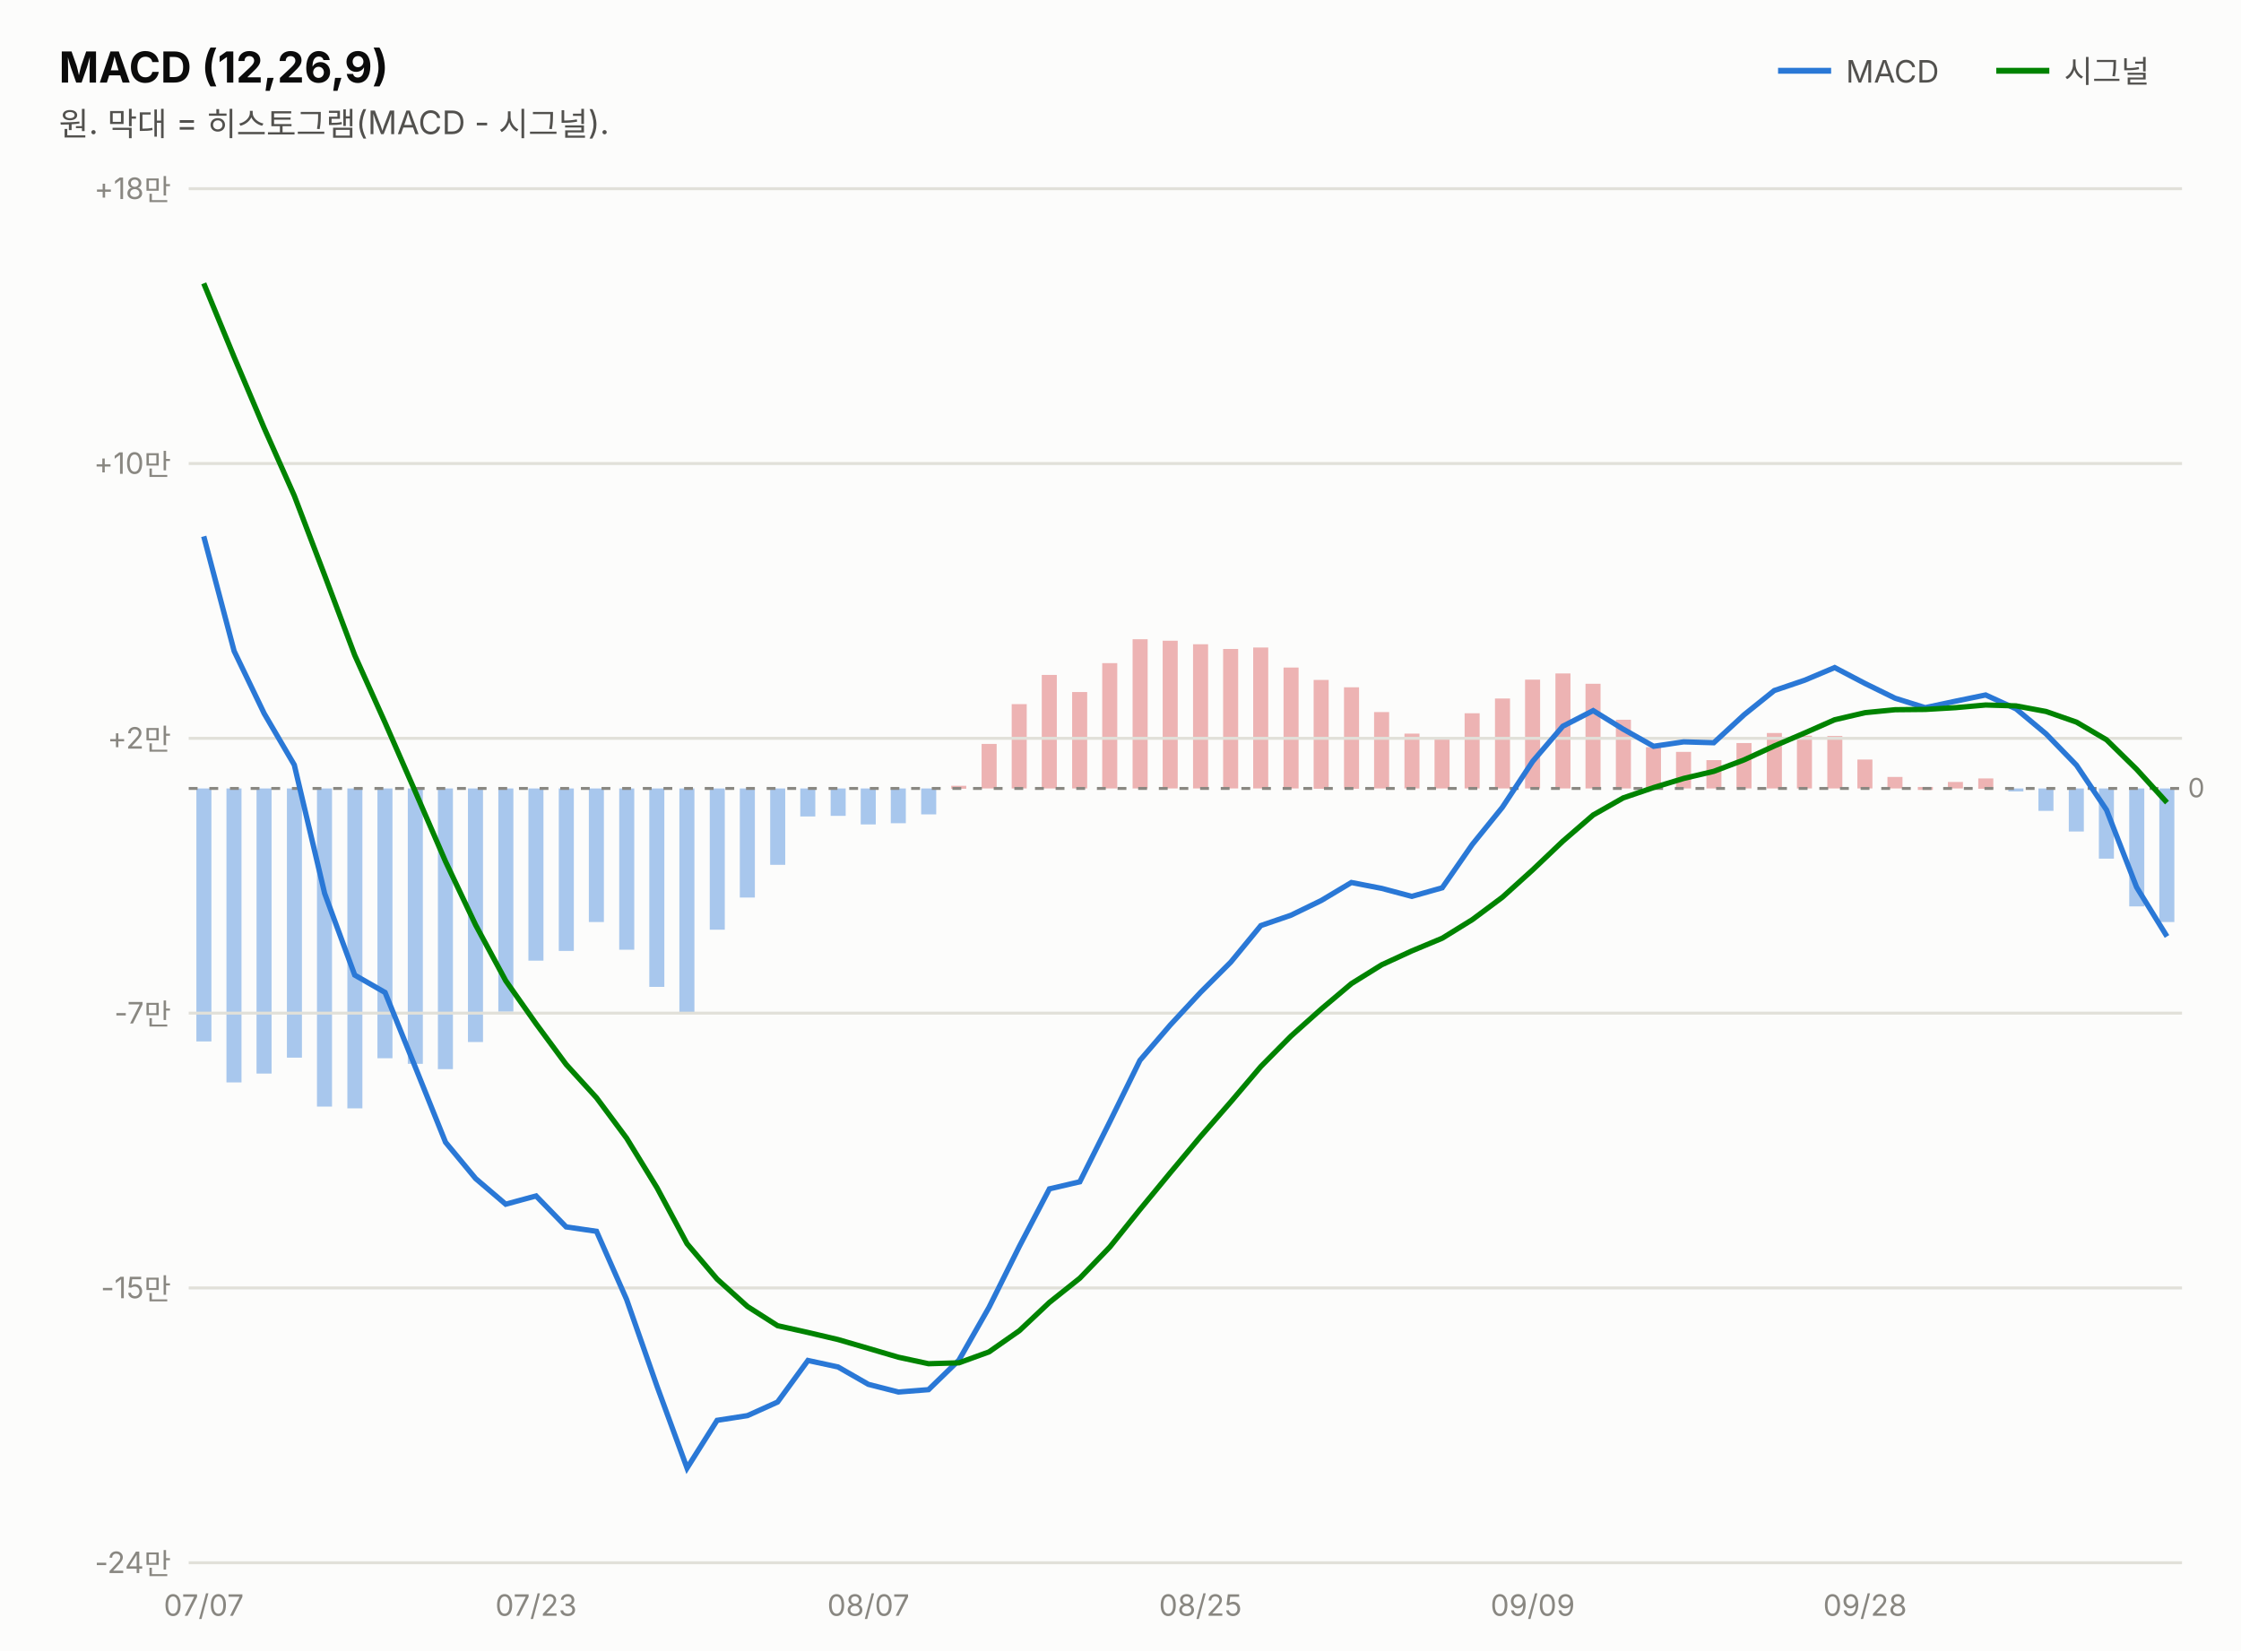
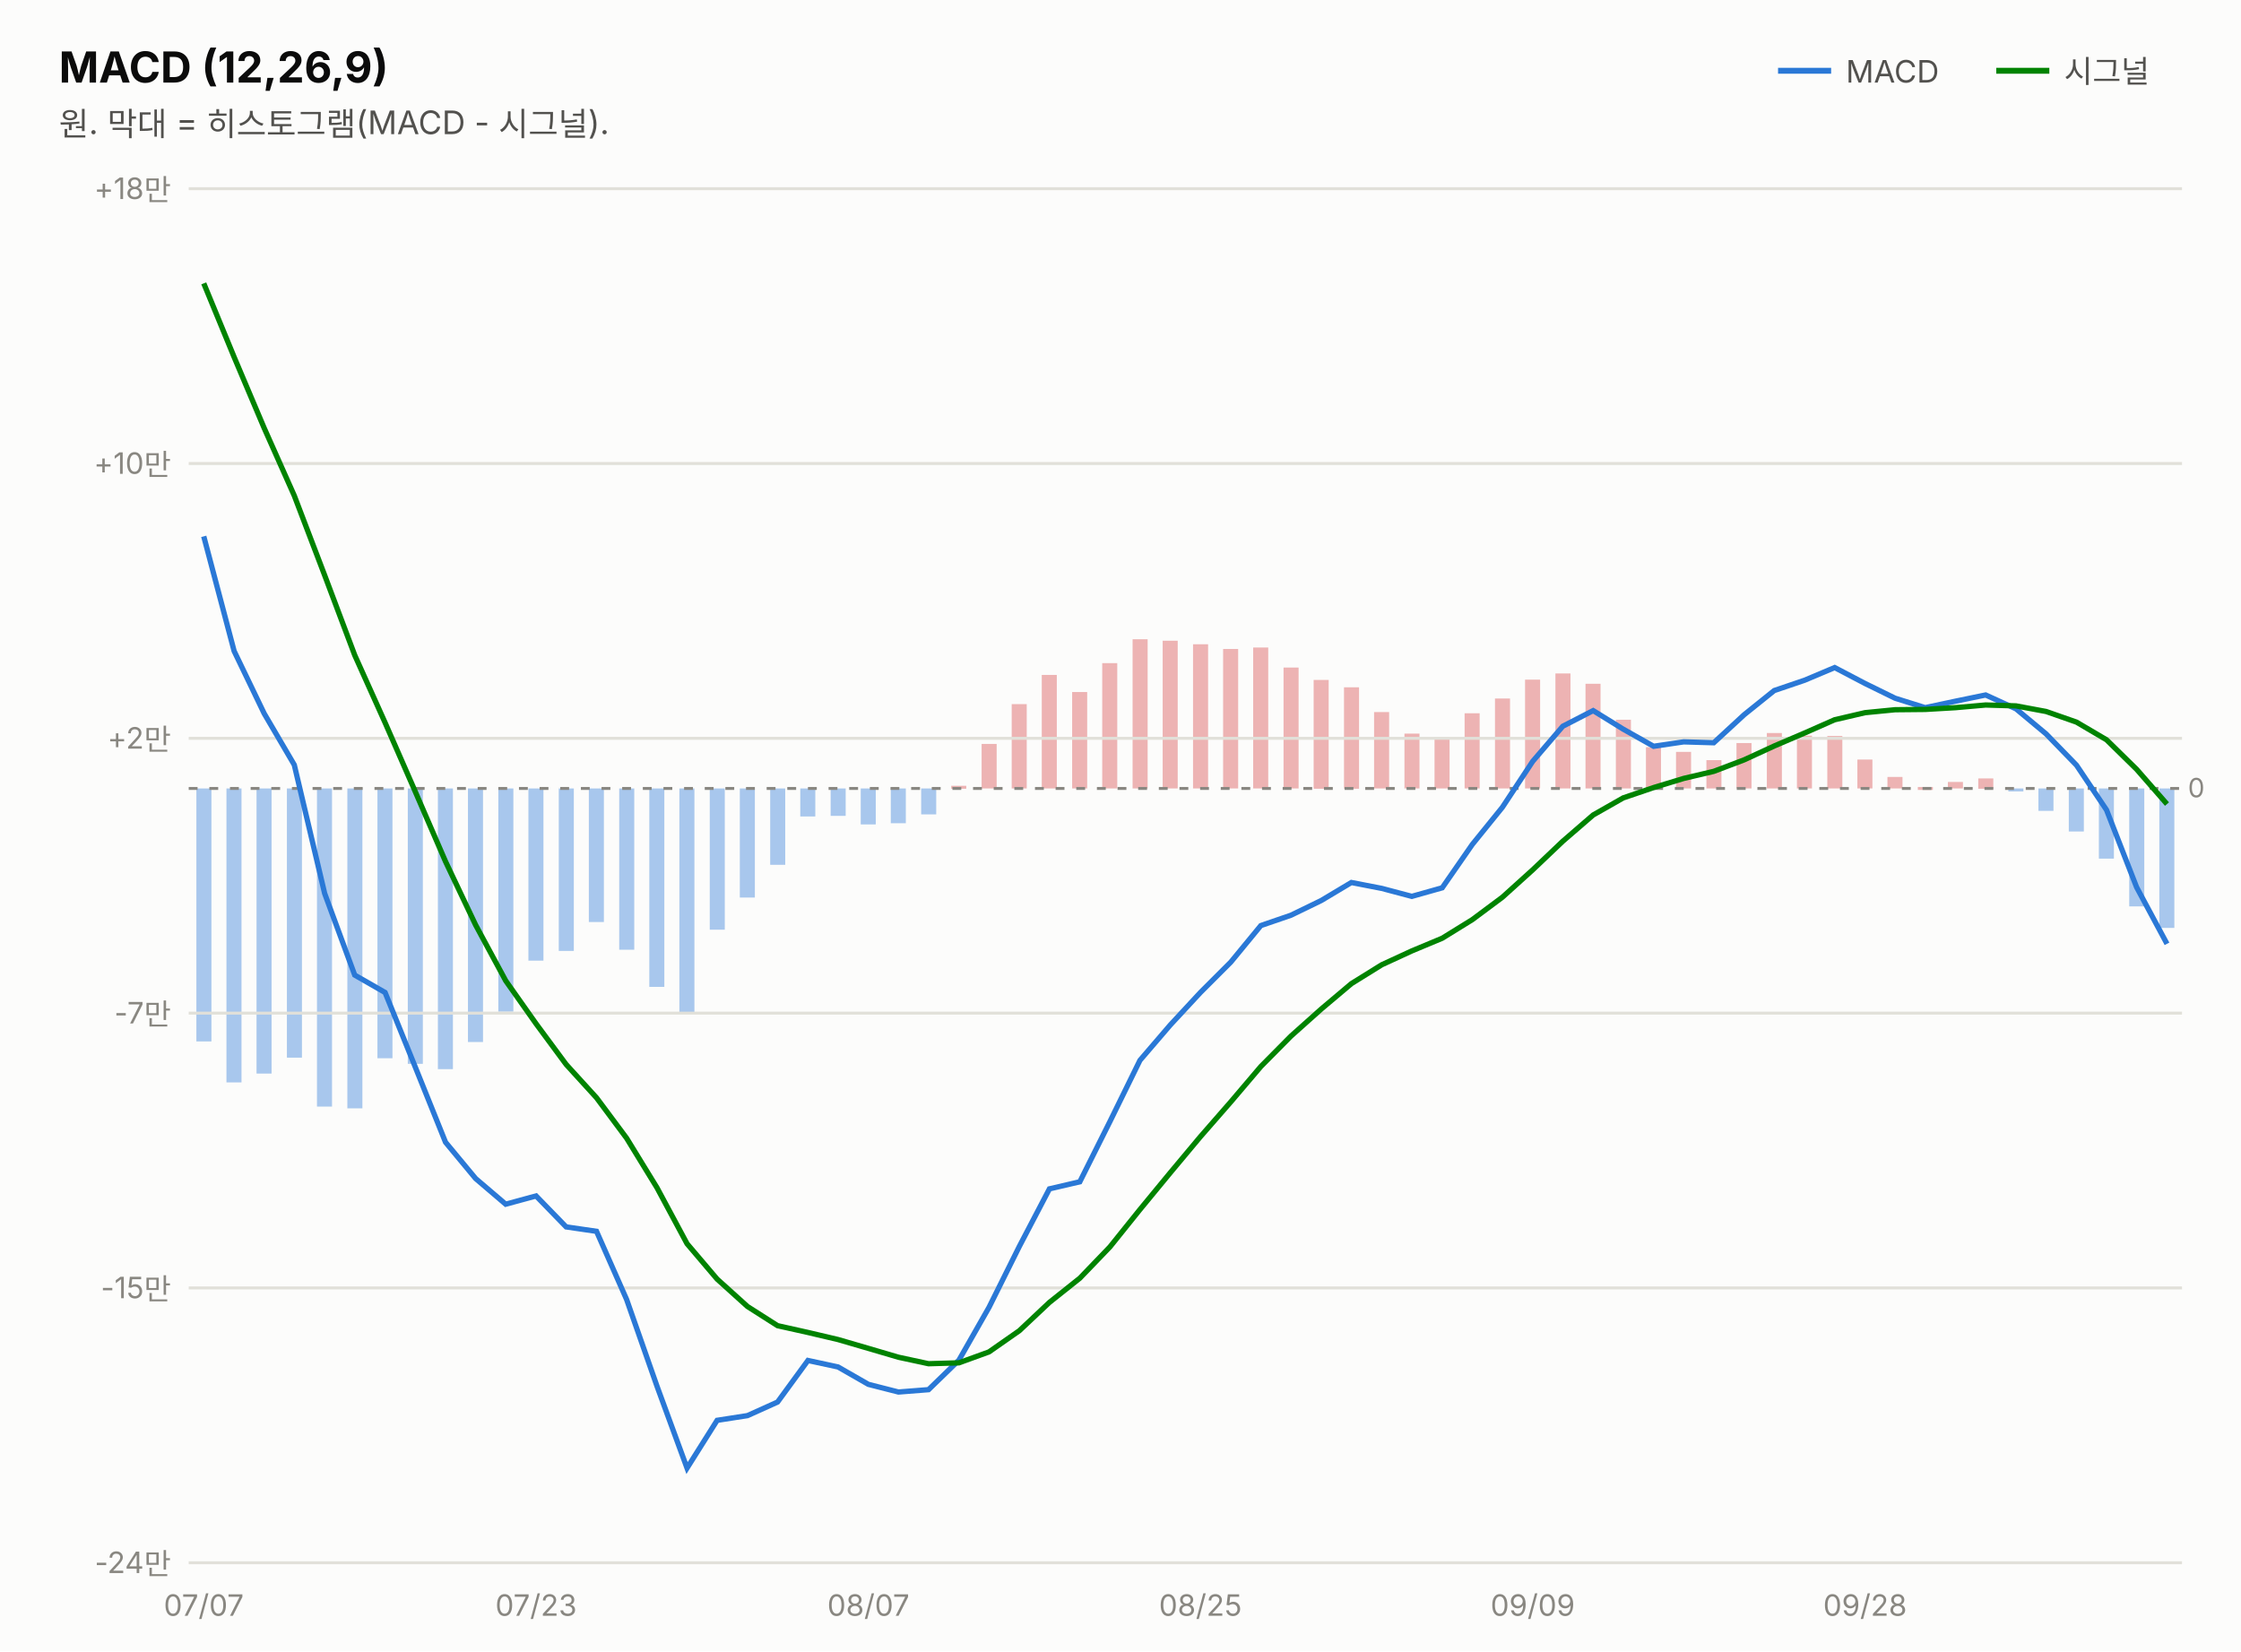
<svg xmlns="http://www.w3.org/2000/svg" width="760" height="560" viewBox="0 0 760 560" font-family="system-ui,-apple-system,&quot;Segoe UI&quot;,&quot;Malgun Gothic&quot;,&quot;Apple SD Gothic Neo&quot;,sans-serif">
  <rect width="760" height="560" fill="#fcfcfb" />
  <text x="20" y="28" font-size="14.5" font-weight="700" fill="#0b0b0b">MACD (12,26,9)</text>
  <text x="20" y="46" font-size="11" fill="#52514e">원. 막대 = 히스토그램(MACD - 시그널).</text>
  <line x1="603" y1="24" x2="621" y2="24" stroke="#2a78d6" stroke-width="2" />
  <text x="626" y="28" font-size="10.5" fill="#52514e">MACD</text>
-   <rect x="732.3" y="267.4" width="5.1" height="45.3" fill="#2a78d6" opacity="0.4" />
+   <rect x="732.3" y="267.4" width="5.1" height="47.3" fill="#2a78d6" opacity="0.4" />
  <rect x="722.1" y="267.4" width="5.1" height="40.0" fill="#2a78d6" opacity="0.4" />
  <rect x="711.8" y="267.4" width="5.1" height="23.8" fill="#2a78d6" opacity="0.4" />
  <rect x="701.6" y="267.4" width="5.1" height="14.6" fill="#2a78d6" opacity="0.4" />
  <rect x="691.3" y="267.4" width="5.1" height="7.6" fill="#2a78d6" opacity="0.4" />
  <rect x="681.1" y="267.4" width="5.1" height="1.0" fill="#2a78d6" opacity="0.4" />
  <rect x="670.9" y="264.0" width="5.1" height="3.5" fill="#d64545" opacity="0.4" />
  <rect x="660.6" y="265.2" width="5.1" height="2.2" fill="#d64545" opacity="0.4" />
  <rect x="650.4" y="266.9" width="5.1" height="1.0" fill="#d64545" opacity="0.4" />
  <rect x="640.1" y="263.5" width="5.1" height="3.9" fill="#d64545" opacity="0.4" />
  <rect x="629.9" y="257.6" width="5.1" height="9.8" fill="#d64545" opacity="0.4" />
  <rect x="619.7" y="249.6" width="5.1" height="17.8" fill="#d64545" opacity="0.4" />
  <rect x="609.4" y="249.5" width="5.1" height="17.9" fill="#d64545" opacity="0.4" />
  <rect x="599.2" y="248.6" width="5.1" height="18.8" fill="#d64545" opacity="0.4" />
  <rect x="588.9" y="252.0" width="5.1" height="15.4" fill="#d64545" opacity="0.4" />
  <rect x="578.7" y="257.8" width="5.1" height="9.6" fill="#d64545" opacity="0.4" />
  <rect x="568.4" y="255.0" width="5.1" height="12.4" fill="#d64545" opacity="0.4" />
  <rect x="558.2" y="253.4" width="5.1" height="14.0" fill="#d64545" opacity="0.4" />
  <rect x="548.0" y="244.1" width="5.1" height="23.3" fill="#d64545" opacity="0.4" />
  <rect x="537.7" y="231.9" width="5.1" height="35.5" fill="#d64545" opacity="0.4" />
  <rect x="527.5" y="228.4" width="5.1" height="39.0" fill="#d64545" opacity="0.4" />
  <rect x="517.2" y="230.5" width="5.1" height="36.9" fill="#d64545" opacity="0.4" />
  <rect x="507.0" y="236.9" width="5.1" height="30.5" fill="#d64545" opacity="0.4" />
  <rect x="496.7" y="241.9" width="5.1" height="25.5" fill="#d64545" opacity="0.4" />
  <rect x="486.5" y="250.3" width="5.1" height="17.1" fill="#d64545" opacity="0.4" />
  <rect x="476.3" y="248.8" width="5.1" height="18.6" fill="#d64545" opacity="0.4" />
  <rect x="466.0" y="241.5" width="5.1" height="25.9" fill="#d64545" opacity="0.4" />
  <rect x="455.8" y="233.1" width="5.1" height="34.4" fill="#d64545" opacity="0.4" />
  <rect x="445.5" y="230.6" width="5.1" height="36.9" fill="#d64545" opacity="0.4" />
  <rect x="435.3" y="226.4" width="5.1" height="41.0" fill="#d64545" opacity="0.4" />
  <rect x="425.0" y="219.6" width="5.1" height="47.8" fill="#d64545" opacity="0.4" />
  <rect x="414.8" y="220.1" width="5.1" height="47.3" fill="#d64545" opacity="0.4" />
  <rect x="404.6" y="218.5" width="5.1" height="48.9" fill="#d64545" opacity="0.4" />
  <rect x="394.3" y="217.3" width="5.1" height="50.1" fill="#d64545" opacity="0.4" />
  <rect x="384.1" y="216.8" width="5.1" height="50.6" fill="#d64545" opacity="0.4" />
  <rect x="373.8" y="224.9" width="5.1" height="42.5" fill="#d64545" opacity="0.4" />
  <rect x="363.6" y="234.7" width="5.1" height="32.7" fill="#d64545" opacity="0.4" />
  <rect x="353.3" y="228.9" width="5.1" height="38.5" fill="#d64545" opacity="0.4" />
  <rect x="343.1" y="238.8" width="5.1" height="28.6" fill="#d64545" opacity="0.4" />
  <rect x="332.9" y="252.3" width="5.1" height="15.1" fill="#d64545" opacity="0.4" />
  <rect x="322.6" y="266.5" width="5.1" height="1.0" fill="#d64545" opacity="0.4" />
  <rect x="312.4" y="267.4" width="5.1" height="8.8" fill="#2a78d6" opacity="0.4" />
  <rect x="302.1" y="267.4" width="5.1" height="11.8" fill="#2a78d6" opacity="0.4" />
  <rect x="291.9" y="267.4" width="5.1" height="12.2" fill="#2a78d6" opacity="0.4" />
  <rect x="281.7" y="267.4" width="5.1" height="9.3" fill="#2a78d6" opacity="0.4" />
  <rect x="271.4" y="267.4" width="5.1" height="9.5" fill="#2a78d6" opacity="0.4" />
  <rect x="261.2" y="267.4" width="5.1" height="25.9" fill="#2a78d6" opacity="0.4" />
  <rect x="250.9" y="267.4" width="5.1" height="37.0" fill="#2a78d6" opacity="0.4" />
  <rect x="240.7" y="267.4" width="5.1" height="47.9" fill="#2a78d6" opacity="0.4" />
  <rect x="230.4" y="267.4" width="5.1" height="76.0" fill="#2a78d6" opacity="0.4" />
  <rect x="220.2" y="267.4" width="5.1" height="67.3" fill="#2a78d6" opacity="0.4" />
  <rect x="210.0" y="267.4" width="5.1" height="54.7" fill="#2a78d6" opacity="0.4" />
  <rect x="199.7" y="267.4" width="5.1" height="45.3" fill="#2a78d6" opacity="0.4" />
  <rect x="189.5" y="267.4" width="5.1" height="55.1" fill="#2a78d6" opacity="0.4" />
  <rect x="179.2" y="267.4" width="5.1" height="58.4" fill="#2a78d6" opacity="0.4" />
  <rect x="169.0" y="267.4" width="5.1" height="75.7" fill="#2a78d6" opacity="0.4" />
  <rect x="158.7" y="267.4" width="5.1" height="86.0" fill="#2a78d6" opacity="0.4" />
  <rect x="148.5" y="267.4" width="5.1" height="95.2" fill="#2a78d6" opacity="0.4" />
  <rect x="138.3" y="267.4" width="5.1" height="93.4" fill="#2a78d6" opacity="0.4" />
  <rect x="128.0" y="267.4" width="5.1" height="91.5" fill="#2a78d6" opacity="0.4" />
  <rect x="117.8" y="267.4" width="5.1" height="108.5" fill="#2a78d6" opacity="0.4" />
  <rect x="107.5" y="267.4" width="5.1" height="107.9" fill="#2a78d6" opacity="0.4" />
  <rect x="97.3" y="267.4" width="5.1" height="91.3" fill="#2a78d6" opacity="0.4" />
  <rect x="87.0" y="267.4" width="5.1" height="96.7" fill="#2a78d6" opacity="0.4" />
  <rect x="76.8" y="267.4" width="5.1" height="99.7" fill="#2a78d6" opacity="0.4" />
  <rect x="66.6" y="267.4" width="5.1" height="85.8" fill="#2a78d6" opacity="0.4" />
  <line x1="677" y1="24" x2="695" y2="24" stroke="#008300" stroke-width="2" />
  <text x="700" y="28" font-size="10.5" fill="#52514e">시그널</text>
  <line x1="64" y1="530.0" x2="740" y2="530.0" stroke="#e1e0d9" stroke-width="1" />
  <text x="58" y="533.5" font-size="10" fill="#898781" text-anchor="end" style="font-variant-numeric:tabular-nums">-24만</text>
  <line x1="64" y1="436.8" x2="740" y2="436.8" stroke="#e1e0d9" stroke-width="1" />
  <text x="58" y="440.3" font-size="10" fill="#898781" text-anchor="end" style="font-variant-numeric:tabular-nums">-15만</text>
  <line x1="64" y1="343.6" x2="740" y2="343.6" stroke="#e1e0d9" stroke-width="1" />
  <text x="58" y="347.1" font-size="10" fill="#898781" text-anchor="end" style="font-variant-numeric:tabular-nums">-7만</text>
  <line x1="64" y1="250.4" x2="740" y2="250.4" stroke="#e1e0d9" stroke-width="1" />
  <text x="58" y="253.9" font-size="10" fill="#898781" text-anchor="end" style="font-variant-numeric:tabular-nums">+2만</text>
  <line x1="64" y1="157.2" x2="740" y2="157.2" stroke="#e1e0d9" stroke-width="1" />
  <text x="58" y="160.7" font-size="10" fill="#898781" text-anchor="end" style="font-variant-numeric:tabular-nums">+10만</text>
  <line x1="64" y1="64.0" x2="740" y2="64.0" stroke="#e1e0d9" stroke-width="1" />
  <text x="58" y="67.5" font-size="10" fill="#898781" text-anchor="end" style="font-variant-numeric:tabular-nums">+18만</text>
  <line x1="64" y1="267.4" x2="740" y2="267.4" stroke="#898781" stroke-width="1" stroke-dasharray="3 4" />
  <text x="742" y="270.4" font-size="9" fill="#898781">0</text>
-   <path d="M69.1,181.9 L79.4,220.8 L89.6,242.0 L99.8,259.4 L110.1,303.0 L120.3,330.7 L130.6,336.6 L140.8,361.8 L151.1,387.4 L161.3,399.7 L171.5,408.4 L181.8,405.6 L192.0,416.1 L202.3,417.6 L212.5,440.7 L222.8,470.1 L233.0,497.9 L243.2,481.7 L253.5,480.1 L263.7,475.5 L274.0,461.4 L284.2,463.6 L294.5,469.5 L304.7,472.1 L314.9,471.3 L325.2,461.3 L335.4,443.4 L345.7,422.7 L355.9,403.2 L366.2,400.8 L376.4,380.4 L386.6,359.6 L396.9,347.6 L407.1,336.6 L417.4,326.3 L427.6,313.9 L437.8,310.4 L448.1,305.4 L458.3,299.3 L468.6,301.3 L478.8,304.0 L489.1,301.1 L499.3,286.4 L509.5,273.8 L519.8,258.2 L530.0,246.3 L540.3,241.0 L550.5,247.3 L560.8,253.1 L571.0,251.6 L581.2,251.9 L591.5,242.4 L601.7,234.2 L612.0,230.7 L622.2,226.4 L632.5,231.8 L642.7,236.8 L652.9,240.0 L663.2,237.8 L673.4,235.7 L683.7,240.4 L693.9,248.9 L704.2,259.5 L714.4,274.7 L724.6,300.9 L734.9,317.6" fill="none" stroke="#2a78d6" stroke-width="1.8" />
-   <path d="M69.1,96.1 L79.4,121.1 L89.6,145.2 L99.8,168.1 L110.1,195.1 L120.3,222.2 L130.6,245.1 L140.8,268.4 L151.1,292.2 L161.3,313.7 L171.5,332.6 L181.8,347.2 L192.0,361.0 L202.3,372.3 L212.5,386.0 L222.8,402.8 L233.0,421.8 L243.2,433.8 L253.5,443.1 L263.7,449.6 L274.0,451.9 L284.2,454.3 L294.5,457.3 L304.7,460.3 L314.9,462.5 L325.2,462.2 L335.4,458.5 L345.7,451.3 L355.9,441.7 L366.2,433.5 L376.4,422.9 L386.6,410.2 L396.9,397.7 L407.1,385.5 L417.4,373.7 L427.6,361.7 L437.8,351.4 L448.1,342.2 L458.3,333.6 L468.6,327.2 L478.8,322.5 L489.1,318.2 L499.3,311.9 L509.5,304.3 L519.8,295.0 L530.0,285.3 L540.3,276.4 L550.5,270.6 L560.8,267.1 L571.0,264.0 L581.2,261.6 L591.5,257.7 L601.7,253.0 L612.0,248.6 L622.2,244.1 L632.5,241.7 L642.7,240.7 L652.9,240.6 L663.2,240.0 L673.4,239.1 L683.7,239.4 L693.9,241.3 L704.2,244.9 L714.4,250.9 L724.6,260.9 L734.9,272.2" fill="none" stroke="#008300" stroke-width="1.8" />
+   <path d="M69.1,181.9 L79.4,220.8 L89.6,242.0 L99.8,259.4 L110.1,303.0 L120.3,330.7 L130.6,336.6 L140.8,361.8 L151.1,387.4 L161.3,399.7 L171.5,408.4 L181.8,405.6 L192.0,416.1 L202.3,417.6 L212.5,440.7 L222.8,470.1 L233.0,497.9 L243.2,481.7 L253.5,480.1 L263.7,475.5 L274.0,461.4 L284.2,463.6 L294.5,469.5 L304.7,472.1 L314.9,471.3 L325.2,461.3 L335.4,443.4 L345.7,422.7 L355.9,403.2 L366.2,400.8 L376.4,380.4 L386.6,359.6 L396.9,347.6 L407.1,336.6 L417.4,326.3 L427.6,313.9 L437.8,310.4 L448.1,305.4 L458.3,299.3 L468.6,301.3 L478.8,304.0 L489.1,301.1 L499.3,286.4 L509.5,273.8 L519.8,258.2 L530.0,246.3 L540.3,241.0 L550.5,247.3 L560.8,253.1 L571.0,251.6 L581.2,251.9 L591.5,242.4 L601.7,234.2 L612.0,230.7 L622.2,226.4 L632.5,231.8 L642.7,236.8 L652.9,240.0 L663.2,237.8 L673.4,235.7 L683.7,240.4 L693.9,248.9 L704.2,259.5 L714.4,274.7 L724.6,300.9 L734.9,320.1" fill="none" stroke="#2a78d6" stroke-width="1.8" />
+   <path d="M69.1,96.1 L79.4,121.1 L89.6,145.2 L99.8,168.1 L110.1,195.1 L120.3,222.2 L130.6,245.1 L140.8,268.4 L151.1,292.2 L161.3,313.7 L171.5,332.6 L181.8,347.2 L192.0,361.0 L202.3,372.3 L212.5,386.0 L222.8,402.8 L233.0,421.8 L243.2,433.8 L253.5,443.1 L263.7,449.6 L274.0,451.9 L284.2,454.3 L294.5,457.3 L304.7,460.3 L314.9,462.5 L325.2,462.2 L335.4,458.5 L345.7,451.3 L355.9,441.7 L366.2,433.5 L376.4,422.9 L386.6,410.2 L396.9,397.7 L407.1,385.5 L417.4,373.7 L427.6,361.7 L437.8,351.4 L448.1,342.2 L458.3,333.6 L468.6,327.2 L478.8,322.5 L489.1,318.2 L499.3,311.9 L509.5,304.3 L519.8,295.0 L530.0,285.3 L540.3,276.4 L550.5,270.6 L560.8,267.1 L571.0,264.0 L581.2,261.6 L591.5,257.7 L601.7,253.0 L612.0,248.6 L622.2,244.1 L632.5,241.7 L642.7,240.7 L652.9,240.6 L663.2,240.0 L673.4,239.1 L683.7,239.4 L693.9,241.3 L704.2,244.9 L714.4,250.9 L724.6,260.9 L734.9,272.7" fill="none" stroke="#008300" stroke-width="1.8" />
  <text x="69.1" y="548" font-size="10" fill="#898781" text-anchor="middle">07/07</text>
  <text x="181.8" y="548" font-size="10" fill="#898781" text-anchor="middle">07/23</text>
  <text x="294.5" y="548" font-size="10" fill="#898781" text-anchor="middle">08/07</text>
  <text x="407.1" y="548" font-size="10" fill="#898781" text-anchor="middle">08/25</text>
  <text x="519.8" y="548" font-size="10" fill="#898781" text-anchor="middle">09/09</text>
  <text x="632.5" y="548" font-size="10" fill="#898781" text-anchor="middle">09/28</text>
</svg>
